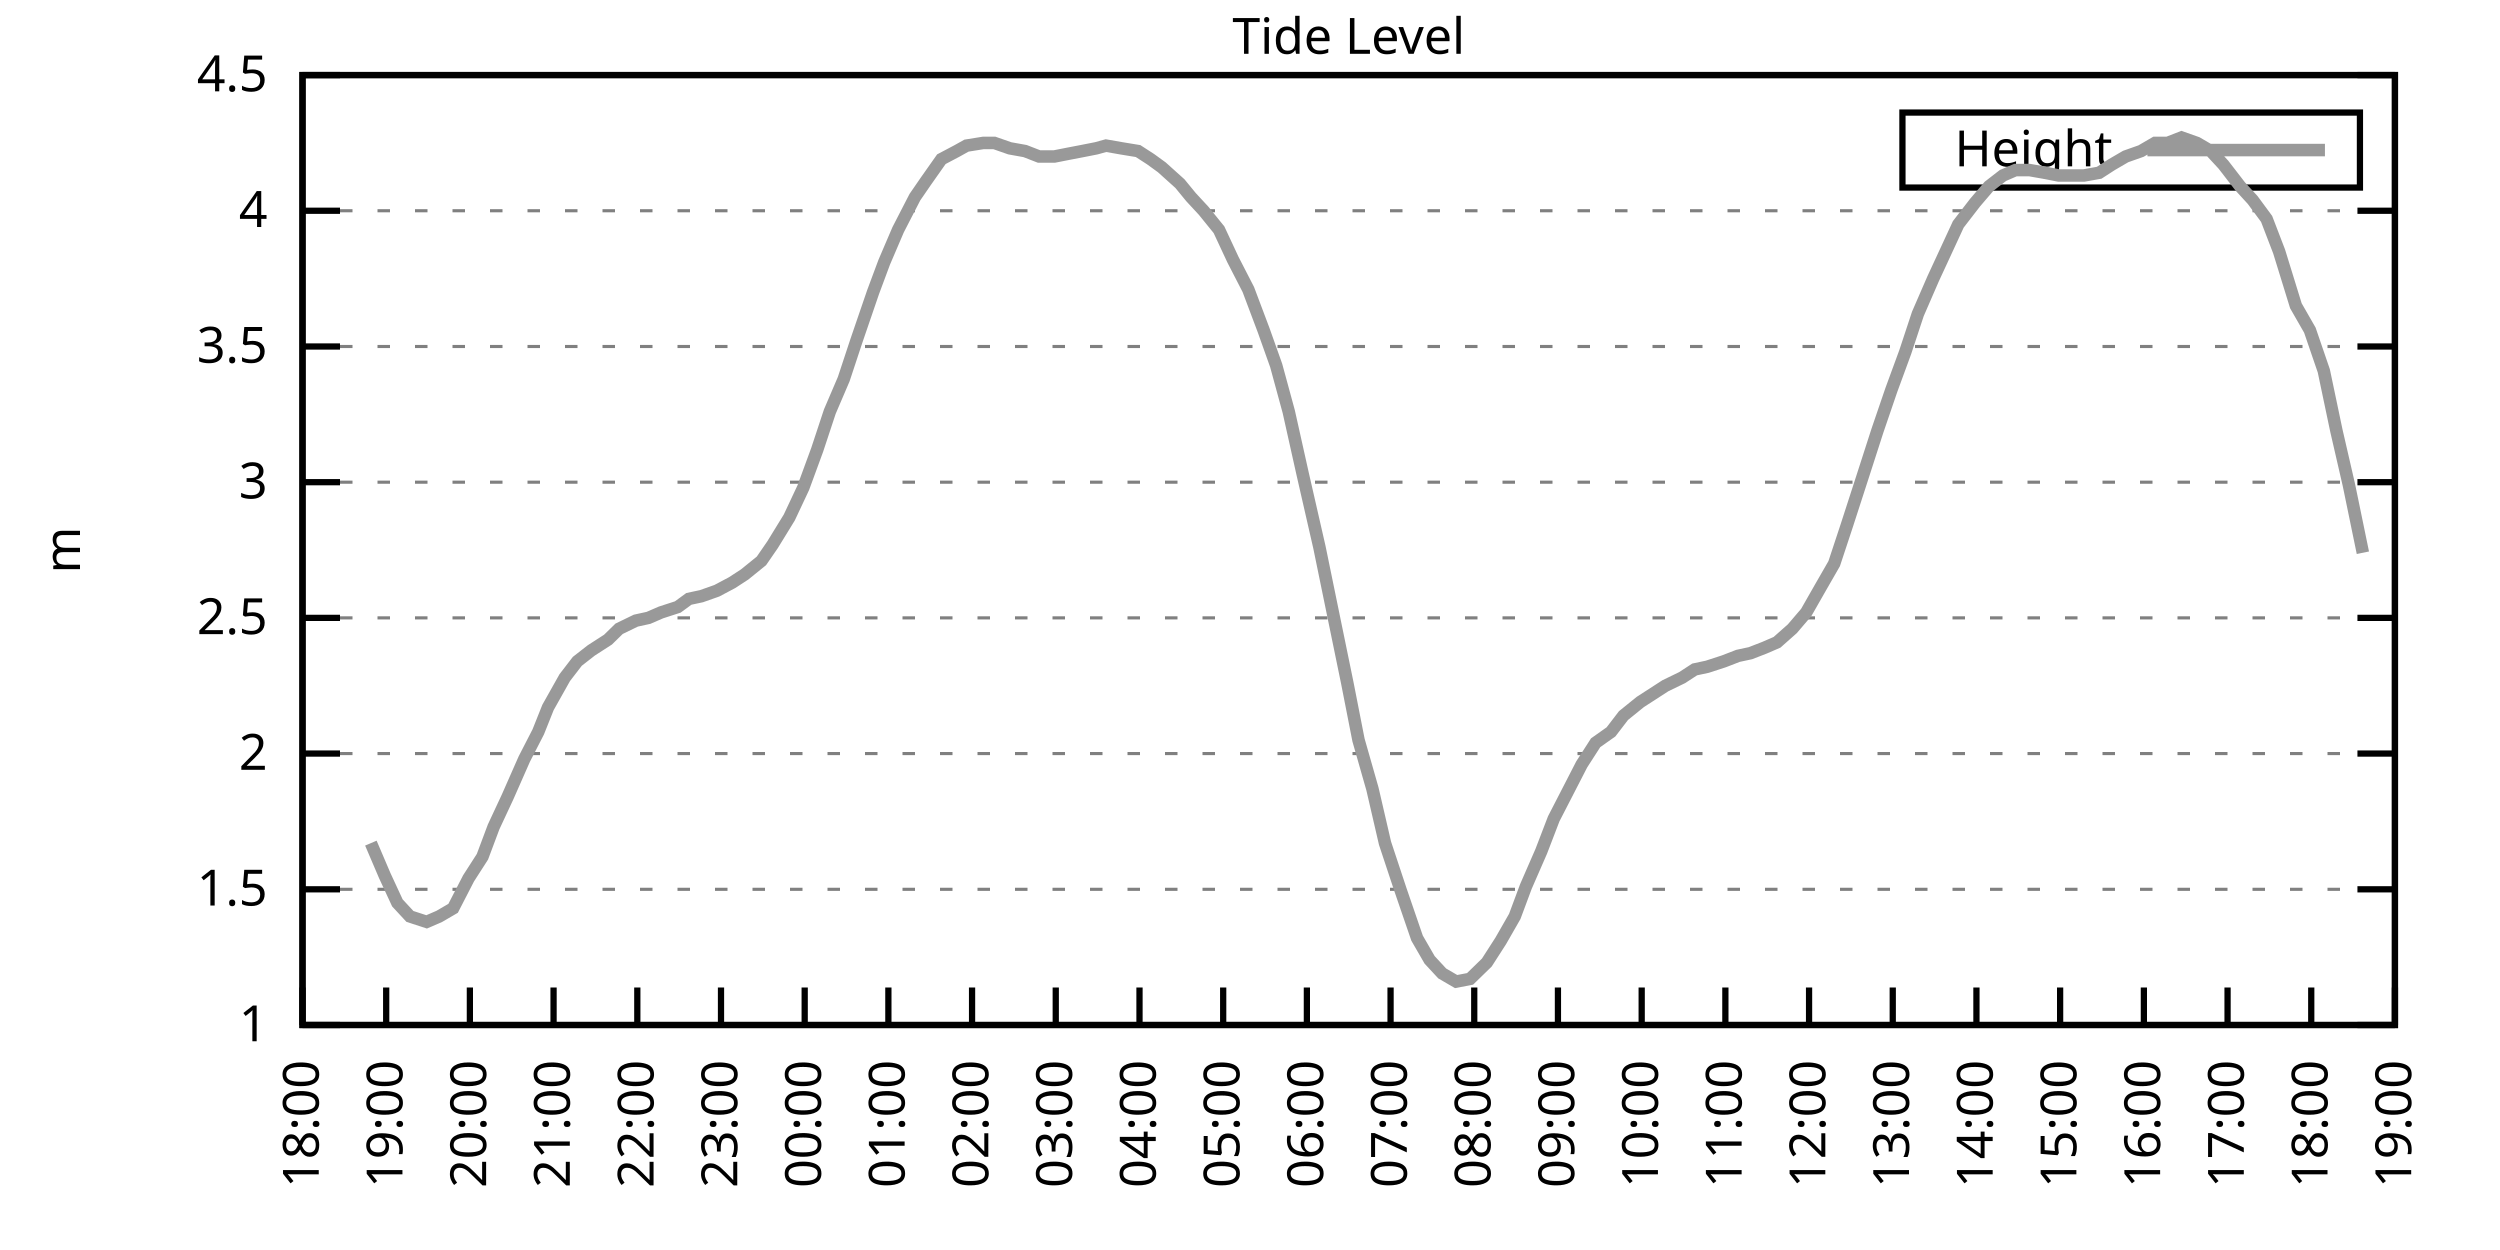
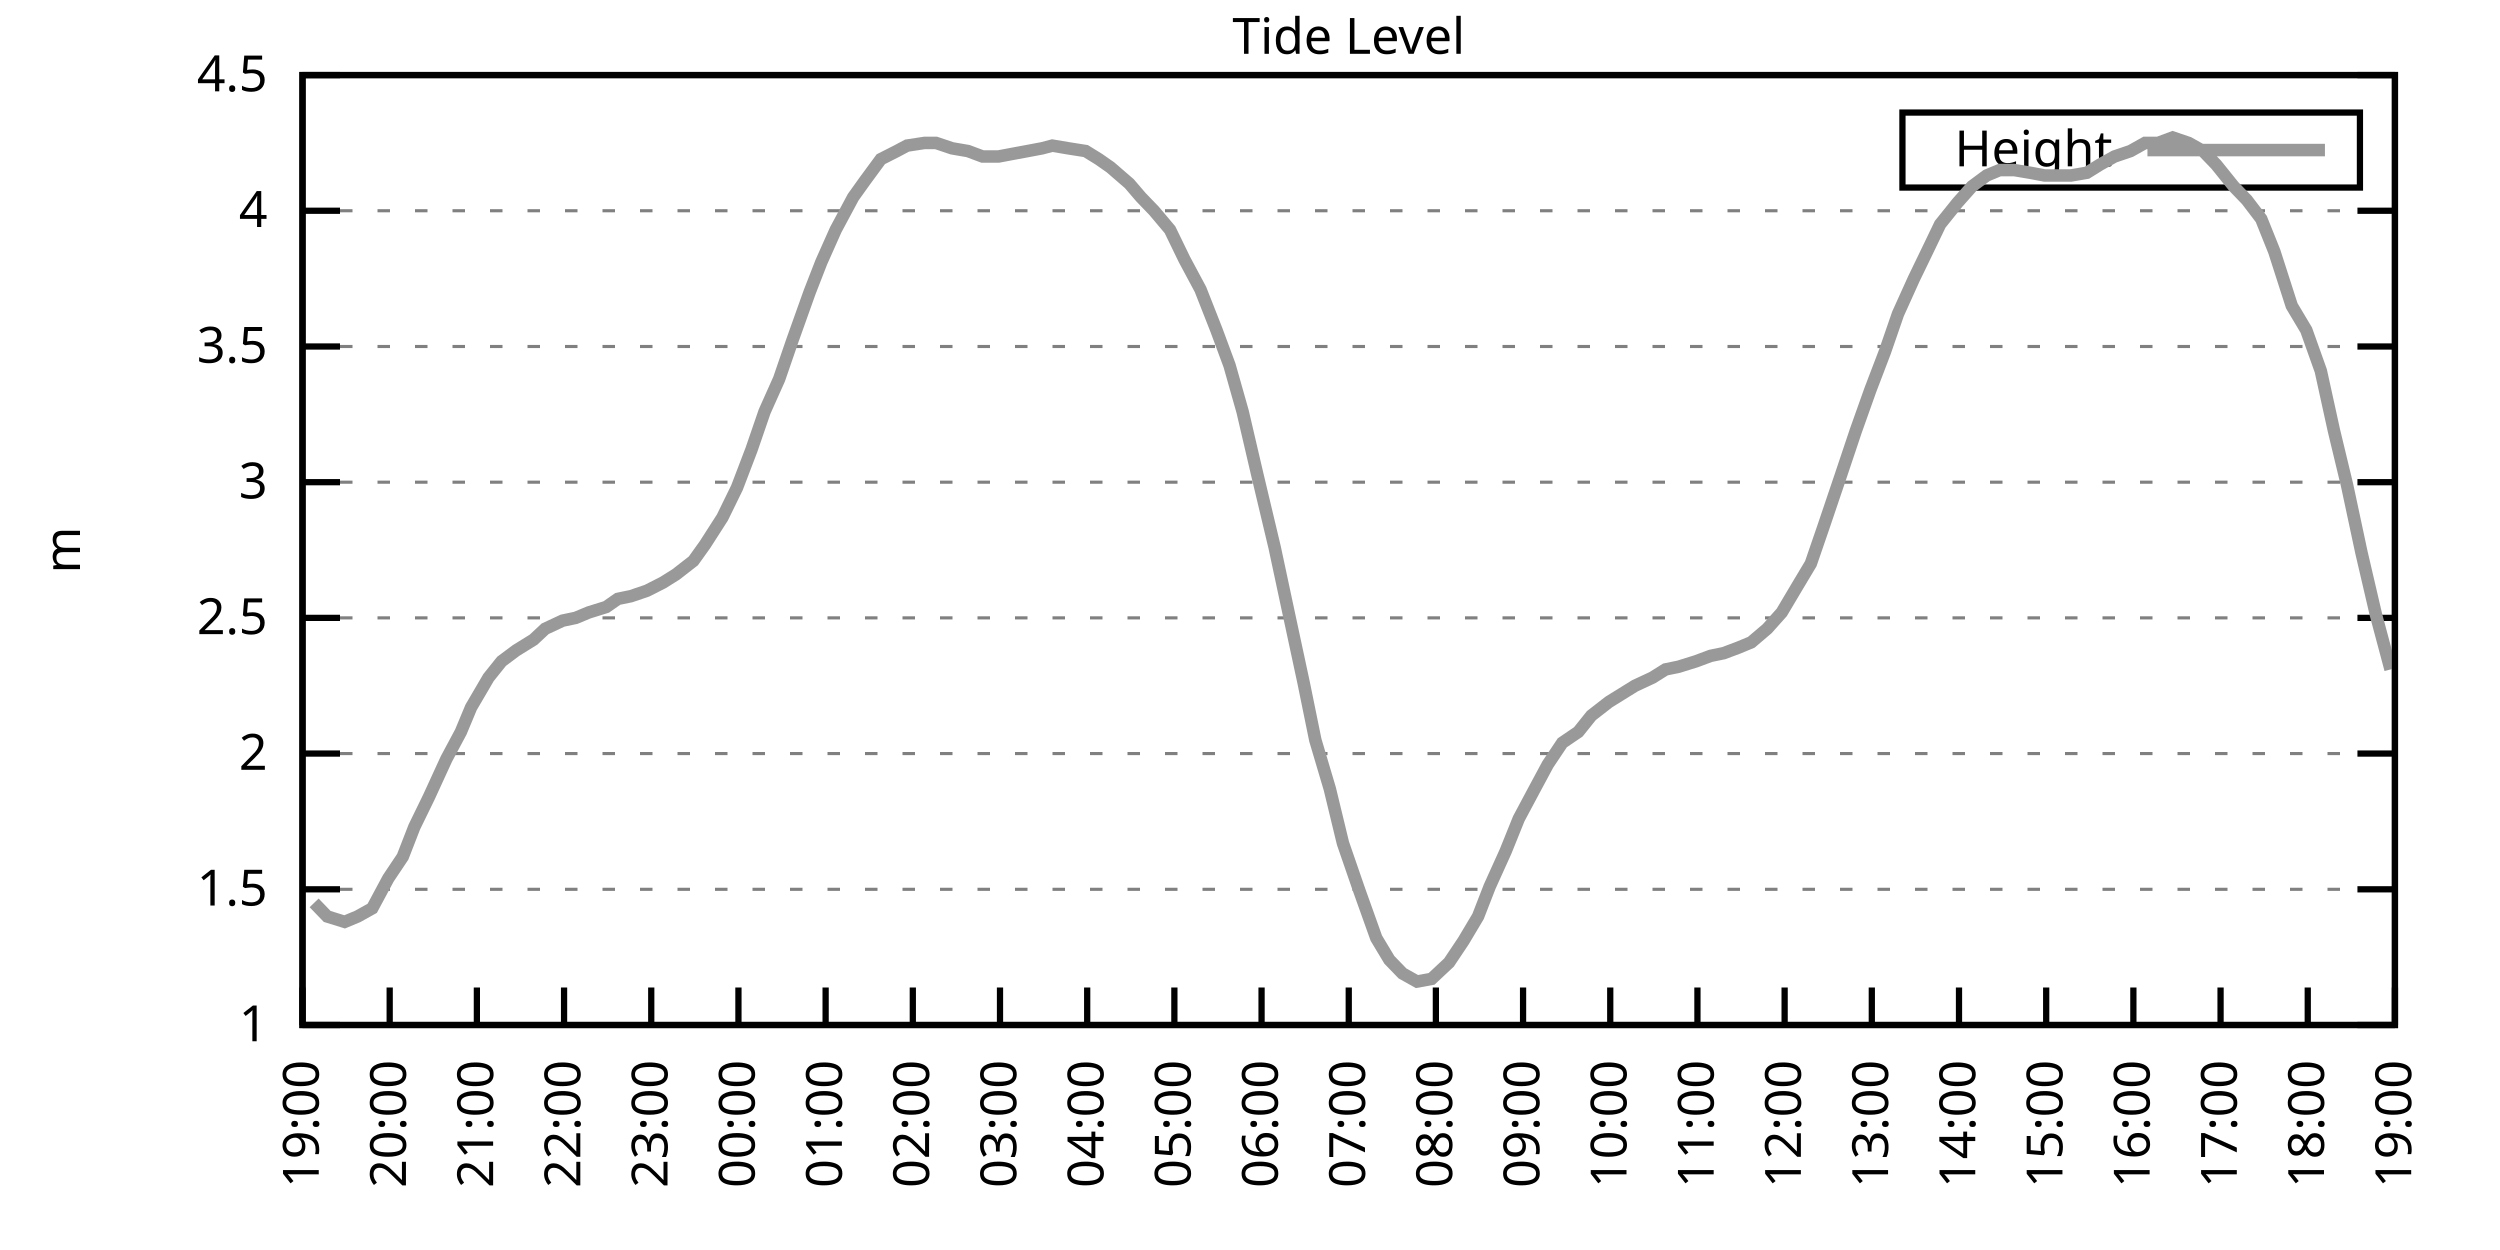
<svg xmlns="http://www.w3.org/2000/svg" xmlns:xlink="http://www.w3.org/1999/xlink" width="400" height="200" viewBox="0 0 400 200">
  <g id="gnuplot_canvas">
    <rect x="0" y="0" width="400" height="200" fill="none" />
    <defs>
      <circle id="gpDot" r="0.5" stroke-width="0.5" stroke="currentColor" />
      <path id="gpPt0" stroke-width="0.333" stroke="currentColor" d="M-1,0 h2 M0,-1 v2" />
      <path id="gpPt1" stroke-width="0.333" stroke="currentColor" d="M-1,-1 L1,1 M1,-1 L-1,1" />
      <path id="gpPt2" stroke-width="0.333" stroke="currentColor" d="M-1,0 L1,0 M0,-1 L0,1 M-1,-1 L1,1 M-1,1 L1,-1" />
      <rect id="gpPt3" stroke-width="0.333" stroke="currentColor" x="-1" y="-1" width="2" height="2" />
      <rect id="gpPt4" stroke-width="0.333" stroke="currentColor" fill="currentColor" x="-1" y="-1" width="2" height="2" />
      <circle id="gpPt5" stroke-width="0.333" stroke="currentColor" cx="0" cy="0" r="1" />
      <use xlink:href="#gpPt5" id="gpPt6" fill="currentColor" stroke="none" />
      <path id="gpPt7" stroke-width="0.333" stroke="currentColor" d="M0,-1.33 L-1.33,0.67 L1.33,0.67 z" />
      <use xlink:href="#gpPt7" id="gpPt8" fill="currentColor" stroke="none" />
      <use xlink:href="#gpPt7" id="gpPt9" stroke="currentColor" transform="rotate(180)" />
      <use xlink:href="#gpPt9" id="gpPt10" fill="currentColor" stroke="none" />
      <use xlink:href="#gpPt3" id="gpPt11" stroke="currentColor" transform="rotate(45)" />
      <use xlink:href="#gpPt11" id="gpPt12" fill="currentColor" stroke="none" />
      <path id="gpPt13" stroke-width="0.333" stroke="currentColor" d="M0,1.330 L1.265,0.411 L0.782,-1.067 L-0.782,-1.076 L-1.265,0.411 z" />
      <use xlink:href="#gpPt13" id="gpPt14" fill="currentColor" stroke="none" />
      <filter id="textbox" filterUnits="objectBoundingBox" x="0" y="0" height="1" width="1">
        <feFlood flood-color="white" flood-opacity="1" result="bgnd" />
        <feComposite in="SourceGraphic" in2="bgnd" operator="atop" />
      </filter>
      <filter id="greybox" filterUnits="objectBoundingBox" x="0" y="0" height="1" width="1">
        <feFlood flood-color="lightgrey" flood-opacity="1" result="grey" />
        <feComposite in="SourceGraphic" in2="grey" operator="atop" />
      </filter>
    </defs>
    <g fill="none" color="white" stroke="currentColor" stroke-width="1.00" stroke-linecap="butt" stroke-linejoin="miter">
</g>
    <g fill="none" color="black" stroke="currentColor" stroke-width="1.00" stroke-linecap="butt" stroke-linejoin="miter">
      <g stroke="none" shape-rendering="crispEdges">
        <polygon fill="rgb(255, 255, 255)" points="48.40,164.00 383.18,164.00 383.18,12.02 48.40,12.02 " />
      </g>
    </g>
    <g fill="none" color="black" stroke="currentColor" stroke-width="1.00" stroke-linecap="butt" stroke-linejoin="miter">
</g>
    <g fill="none" color="black" stroke="black" stroke-width="0.50" stroke-linecap="butt" stroke-linejoin="miter">
</g>
    <g fill="none" color="gray" stroke="currentColor" stroke-width="0.50" stroke-linecap="butt" stroke-linejoin="miter">
      <path stroke="gray" stroke-dasharray="2,4" class="gridline" d="M48.40,164.00 L383.19,164.00  " />
    </g>
    <g fill="none" color="gray" stroke="gray" stroke-width="1.00" stroke-linecap="butt" stroke-linejoin="miter">
</g>
    <g fill="none" color="black" stroke="currentColor" stroke-width="1.00" stroke-linecap="butt" stroke-linejoin="miter">
      <path stroke="black" d="M48.40,164.00 L54.40,164.00 M383.19,164.00 L377.19,164.00  " />
      <g transform="translate(42.80,166.60)" stroke="none" fill="black" font-family="Sans" font-size="8.00" text-anchor="end">
        <text>
          <tspan font-family="Sans"> 1</tspan>
        </text>
      </g>
    </g>
    <g fill="none" color="black" stroke="currentColor" stroke-width="1.00" stroke-linecap="butt" stroke-linejoin="miter">
</g>
    <g fill="none" color="black" stroke="black" stroke-width="0.50" stroke-linecap="butt" stroke-linejoin="miter">
</g>
    <g fill="none" color="gray" stroke="currentColor" stroke-width="0.50" stroke-linecap="butt" stroke-linejoin="miter">
      <path stroke="gray" stroke-dasharray="2,4" class="gridline" d="M48.40,142.29 L383.19,142.29  " />
    </g>
    <g fill="none" color="gray" stroke="gray" stroke-width="1.00" stroke-linecap="butt" stroke-linejoin="miter">
</g>
    <g fill="none" color="black" stroke="currentColor" stroke-width="1.00" stroke-linecap="butt" stroke-linejoin="miter">
      <path stroke="black" d="M48.40,142.29 L54.40,142.29 M383.19,142.29 L377.19,142.29  " />
      <g transform="translate(42.80,144.89)" stroke="none" fill="black" font-family="Sans" font-size="8.00" text-anchor="end">
        <text>
          <tspan font-family="Sans"> 1.5</tspan>
        </text>
      </g>
    </g>
    <g fill="none" color="black" stroke="currentColor" stroke-width="1.00" stroke-linecap="butt" stroke-linejoin="miter">
</g>
    <g fill="none" color="black" stroke="black" stroke-width="0.50" stroke-linecap="butt" stroke-linejoin="miter">
</g>
    <g fill="none" color="gray" stroke="currentColor" stroke-width="0.50" stroke-linecap="butt" stroke-linejoin="miter">
      <path stroke="gray" stroke-dasharray="2,4" class="gridline" d="M48.40,120.57 L383.19,120.57  " />
    </g>
    <g fill="none" color="gray" stroke="gray" stroke-width="1.00" stroke-linecap="butt" stroke-linejoin="miter">
</g>
    <g fill="none" color="black" stroke="currentColor" stroke-width="1.00" stroke-linecap="butt" stroke-linejoin="miter">
      <path stroke="black" d="M48.40,120.57 L54.40,120.57 M383.19,120.57 L377.19,120.57  " />
      <g transform="translate(42.80,123.17)" stroke="none" fill="black" font-family="Sans" font-size="8.00" text-anchor="end">
        <text>
          <tspan font-family="Sans"> 2</tspan>
        </text>
      </g>
    </g>
    <g fill="none" color="black" stroke="currentColor" stroke-width="1.00" stroke-linecap="butt" stroke-linejoin="miter">
</g>
    <g fill="none" color="black" stroke="black" stroke-width="0.50" stroke-linecap="butt" stroke-linejoin="miter">
</g>
    <g fill="none" color="gray" stroke="currentColor" stroke-width="0.50" stroke-linecap="butt" stroke-linejoin="miter">
      <path stroke="gray" stroke-dasharray="2,4" class="gridline" d="M48.40,98.86 L383.19,98.86  " />
    </g>
    <g fill="none" color="gray" stroke="gray" stroke-width="1.00" stroke-linecap="butt" stroke-linejoin="miter">
</g>
    <g fill="none" color="black" stroke="currentColor" stroke-width="1.00" stroke-linecap="butt" stroke-linejoin="miter">
      <path stroke="black" d="M48.40,98.86 L54.40,98.86 M383.19,98.86 L377.19,98.86  " />
      <g transform="translate(42.80,101.46)" stroke="none" fill="black" font-family="Sans" font-size="8.00" text-anchor="end">
        <text>
          <tspan font-family="Sans"> 2.5</tspan>
        </text>
      </g>
    </g>
    <g fill="none" color="black" stroke="currentColor" stroke-width="1.00" stroke-linecap="butt" stroke-linejoin="miter">
</g>
    <g fill="none" color="black" stroke="black" stroke-width="0.50" stroke-linecap="butt" stroke-linejoin="miter">
</g>
    <g fill="none" color="gray" stroke="currentColor" stroke-width="0.50" stroke-linecap="butt" stroke-linejoin="miter">
      <path stroke="gray" stroke-dasharray="2,4" class="gridline" d="M48.40,77.15 L383.19,77.15  " />
    </g>
    <g fill="none" color="gray" stroke="gray" stroke-width="1.00" stroke-linecap="butt" stroke-linejoin="miter">
</g>
    <g fill="none" color="black" stroke="currentColor" stroke-width="1.00" stroke-linecap="butt" stroke-linejoin="miter">
      <path stroke="black" d="M48.40,77.15 L54.40,77.15 M383.19,77.15 L377.19,77.15  " />
      <g transform="translate(42.80,79.75)" stroke="none" fill="black" font-family="Sans" font-size="8.00" text-anchor="end">
        <text>
          <tspan font-family="Sans"> 3</tspan>
        </text>
      </g>
    </g>
    <g fill="none" color="black" stroke="currentColor" stroke-width="1.00" stroke-linecap="butt" stroke-linejoin="miter">
</g>
    <g fill="none" color="black" stroke="black" stroke-width="0.50" stroke-linecap="butt" stroke-linejoin="miter">
</g>
    <g fill="none" color="gray" stroke="currentColor" stroke-width="0.50" stroke-linecap="butt" stroke-linejoin="miter">
      <path stroke="gray" stroke-dasharray="2,4" class="gridline" d="M48.40,55.44 L383.19,55.44  " />
    </g>
    <g fill="none" color="gray" stroke="gray" stroke-width="1.00" stroke-linecap="butt" stroke-linejoin="miter">
</g>
    <g fill="none" color="black" stroke="currentColor" stroke-width="1.00" stroke-linecap="butt" stroke-linejoin="miter">
      <path stroke="black" d="M48.40,55.44 L54.40,55.44 M383.19,55.44 L377.19,55.44  " />
      <g transform="translate(42.80,58.04)" stroke="none" fill="black" font-family="Sans" font-size="8.00" text-anchor="end">
        <text>
          <tspan font-family="Sans"> 3.5</tspan>
        </text>
      </g>
    </g>
    <g fill="none" color="black" stroke="currentColor" stroke-width="1.00" stroke-linecap="butt" stroke-linejoin="miter">
</g>
    <g fill="none" color="black" stroke="black" stroke-width="0.50" stroke-linecap="butt" stroke-linejoin="miter">
</g>
    <g fill="none" color="gray" stroke="currentColor" stroke-width="0.50" stroke-linecap="butt" stroke-linejoin="miter">
      <path stroke="gray" stroke-dasharray="2,4" class="gridline" d="M48.40,33.72 L383.19,33.72  " />
    </g>
    <g fill="none" color="gray" stroke="gray" stroke-width="1.00" stroke-linecap="butt" stroke-linejoin="miter">
</g>
    <g fill="none" color="black" stroke="currentColor" stroke-width="1.00" stroke-linecap="butt" stroke-linejoin="miter">
      <path stroke="black" d="M48.40,33.72 L54.40,33.72 M383.19,33.72 L377.19,33.72  " />
      <g transform="translate(42.80,36.32)" stroke="none" fill="black" font-family="Sans" font-size="8.00" text-anchor="end">
        <text>
          <tspan font-family="Sans"> 4</tspan>
        </text>
      </g>
    </g>
    <g fill="none" color="black" stroke="currentColor" stroke-width="1.00" stroke-linecap="butt" stroke-linejoin="miter">
</g>
    <g fill="none" color="black" stroke="black" stroke-width="0.50" stroke-linecap="butt" stroke-linejoin="miter">
</g>
    <g fill="none" color="gray" stroke="currentColor" stroke-width="0.50" stroke-linecap="butt" stroke-linejoin="miter">
      <path stroke="gray" stroke-dasharray="2,4" class="gridline" d="M48.40,12.01 L383.19,12.01  " />
    </g>
    <g fill="none" color="gray" stroke="gray" stroke-width="1.00" stroke-linecap="butt" stroke-linejoin="miter">
</g>
    <g fill="none" color="black" stroke="currentColor" stroke-width="1.00" stroke-linecap="butt" stroke-linejoin="miter">
      <path stroke="black" d="M48.40,12.01 L54.40,12.01 M383.19,12.01 L377.19,12.01  " />
      <g transform="translate(42.80,14.61)" stroke="none" fill="black" font-family="Sans" font-size="8.00" text-anchor="end">
        <text>
          <tspan font-family="Sans"> 4.5</tspan>
        </text>
      </g>
    </g>
    <g fill="none" color="black" stroke="currentColor" stroke-width="1.00" stroke-linecap="butt" stroke-linejoin="miter">
      <path stroke="black" d="M48.40,164.00 L48.40,158.00  " />
      <g transform="translate(51.00,169.60) rotate(270.00)" stroke="none" fill="black" font-family="Sans" font-size="8.00" text-anchor="end">
        <text>
-           <tspan font-family="Sans">18:00</tspan>
-         </text>
-       </g>
-     </g>
-     <g fill="none" color="black" stroke="currentColor" stroke-width="1.00" stroke-linecap="butt" stroke-linejoin="miter">
-       <path stroke="black" d="M61.79,164.00 L61.79,158.00  " />
-       <g transform="translate(64.39,169.60) rotate(270.00)" stroke="none" fill="black" font-family="Sans" font-size="8.00" text-anchor="end">
-         <text>
          <tspan font-family="Sans">19:00</tspan>
        </text>
      </g>
    </g>
    <g fill="none" color="black" stroke="currentColor" stroke-width="1.00" stroke-linecap="butt" stroke-linejoin="miter">
-       <path stroke="black" d="M75.18,164.00 L75.18,158.00  " />
-       <g transform="translate(77.78,169.60) rotate(270.00)" stroke="none" fill="black" font-family="Sans" font-size="8.00" text-anchor="end">
+       <path stroke="black" d="M62.35,164.00 L62.35,158.00  " />
+       <g transform="translate(64.95,169.60) rotate(270.00)" stroke="none" fill="black" font-family="Sans" font-size="8.00" text-anchor="end">
        <text>
          <tspan font-family="Sans">20:00</tspan>
        </text>
      </g>
    </g>
    <g fill="none" color="black" stroke="currentColor" stroke-width="1.00" stroke-linecap="butt" stroke-linejoin="miter">
-       <path stroke="black" d="M88.57,164.00 L88.57,158.00  " />
-       <g transform="translate(91.17,169.60) rotate(270.00)" stroke="none" fill="black" font-family="Sans" font-size="8.00" text-anchor="end">
+       <path stroke="black" d="M76.30,164.00 L76.30,158.00  " />
+       <g transform="translate(78.90,169.60) rotate(270.00)" stroke="none" fill="black" font-family="Sans" font-size="8.00" text-anchor="end">
        <text>
          <tspan font-family="Sans">21:00</tspan>
        </text>
      </g>
    </g>
    <g fill="none" color="black" stroke="currentColor" stroke-width="1.00" stroke-linecap="butt" stroke-linejoin="miter">
-       <path stroke="black" d="M101.97,164.00 L101.97,158.00  " />
-       <g transform="translate(104.57,169.60) rotate(270.00)" stroke="none" fill="black" font-family="Sans" font-size="8.00" text-anchor="end">
+       <path stroke="black" d="M90.25,164.00 L90.25,158.00  " />
+       <g transform="translate(92.85,169.60) rotate(270.00)" stroke="none" fill="black" font-family="Sans" font-size="8.00" text-anchor="end">
        <text>
          <tspan font-family="Sans">22:00</tspan>
        </text>
      </g>
    </g>
    <g fill="none" color="black" stroke="currentColor" stroke-width="1.00" stroke-linecap="butt" stroke-linejoin="miter">
-       <path stroke="black" d="M115.36,164.00 L115.36,158.00  " />
-       <g transform="translate(117.96,169.60) rotate(270.00)" stroke="none" fill="black" font-family="Sans" font-size="8.00" text-anchor="end">
+       <path stroke="black" d="M104.20,164.00 L104.20,158.00  " />
+       <g transform="translate(106.80,169.60) rotate(270.00)" stroke="none" fill="black" font-family="Sans" font-size="8.00" text-anchor="end">
        <text>
          <tspan font-family="Sans">23:00</tspan>
        </text>
      </g>
    </g>
    <g fill="none" color="black" stroke="currentColor" stroke-width="1.00" stroke-linecap="butt" stroke-linejoin="miter">
-       <path stroke="black" d="M128.75,164.00 L128.75,158.00  " />
-       <g transform="translate(131.35,169.60) rotate(270.00)" stroke="none" fill="black" font-family="Sans" font-size="8.00" text-anchor="end">
+       <path stroke="black" d="M118.15,164.00 L118.15,158.00  " />
+       <g transform="translate(120.75,169.60) rotate(270.00)" stroke="none" fill="black" font-family="Sans" font-size="8.00" text-anchor="end">
        <text>
          <tspan font-family="Sans">00:00</tspan>
        </text>
      </g>
    </g>
    <g fill="none" color="black" stroke="currentColor" stroke-width="1.00" stroke-linecap="butt" stroke-linejoin="miter">
-       <path stroke="black" d="M142.14,164.00 L142.14,158.00  " />
-       <g transform="translate(144.74,169.60) rotate(270.00)" stroke="none" fill="black" font-family="Sans" font-size="8.00" text-anchor="end">
+       <path stroke="black" d="M132.10,164.00 L132.10,158.00  " />
+       <g transform="translate(134.70,169.60) rotate(270.00)" stroke="none" fill="black" font-family="Sans" font-size="8.00" text-anchor="end">
        <text>
          <tspan font-family="Sans">01:00</tspan>
        </text>
      </g>
    </g>
    <g fill="none" color="black" stroke="currentColor" stroke-width="1.00" stroke-linecap="butt" stroke-linejoin="miter">
-       <path stroke="black" d="M155.53,164.00 L155.53,158.00  " />
-       <g transform="translate(158.13,169.60) rotate(270.00)" stroke="none" fill="black" font-family="Sans" font-size="8.00" text-anchor="end">
+       <path stroke="black" d="M146.05,164.00 L146.05,158.00  " />
+       <g transform="translate(148.65,169.60) rotate(270.00)" stroke="none" fill="black" font-family="Sans" font-size="8.00" text-anchor="end">
        <text>
          <tspan font-family="Sans">02:00</tspan>
        </text>
      </g>
    </g>
    <g fill="none" color="black" stroke="currentColor" stroke-width="1.00" stroke-linecap="butt" stroke-linejoin="miter">
-       <path stroke="black" d="M168.92,164.00 L168.92,158.00  " />
-       <g transform="translate(171.52,169.60) rotate(270.00)" stroke="none" fill="black" font-family="Sans" font-size="8.00" text-anchor="end">
+       <path stroke="black" d="M160.00,164.00 L160.00,158.00  " />
+       <g transform="translate(162.60,169.60) rotate(270.00)" stroke="none" fill="black" font-family="Sans" font-size="8.00" text-anchor="end">
        <text>
          <tspan font-family="Sans">03:00</tspan>
        </text>
      </g>
    </g>
    <g fill="none" color="black" stroke="currentColor" stroke-width="1.00" stroke-linecap="butt" stroke-linejoin="miter">
-       <path stroke="black" d="M182.32,164.00 L182.32,158.00  " />
-       <g transform="translate(184.92,169.60) rotate(270.00)" stroke="none" fill="black" font-family="Sans" font-size="8.00" text-anchor="end">
+       <path stroke="black" d="M173.95,164.00 L173.95,158.00  " />
+       <g transform="translate(176.55,169.60) rotate(270.00)" stroke="none" fill="black" font-family="Sans" font-size="8.00" text-anchor="end">
        <text>
          <tspan font-family="Sans">04:00</tspan>
        </text>
      </g>
    </g>
    <g fill="none" color="black" stroke="currentColor" stroke-width="1.00" stroke-linecap="butt" stroke-linejoin="miter">
-       <path stroke="black" d="M195.71,164.00 L195.71,158.00  " />
-       <g transform="translate(198.31,169.60) rotate(270.00)" stroke="none" fill="black" font-family="Sans" font-size="8.00" text-anchor="end">
+       <path stroke="black" d="M187.90,164.00 L187.90,158.00  " />
+       <g transform="translate(190.50,169.60) rotate(270.00)" stroke="none" fill="black" font-family="Sans" font-size="8.00" text-anchor="end">
        <text>
          <tspan font-family="Sans">05:00</tspan>
        </text>
      </g>
    </g>
    <g fill="none" color="black" stroke="currentColor" stroke-width="1.00" stroke-linecap="butt" stroke-linejoin="miter">
-       <path stroke="black" d="M209.10,164.00 L209.10,158.00  " />
-       <g transform="translate(211.70,169.60) rotate(270.00)" stroke="none" fill="black" font-family="Sans" font-size="8.00" text-anchor="end">
+       <path stroke="black" d="M201.85,164.00 L201.85,158.00  " />
+       <g transform="translate(204.45,169.60) rotate(270.00)" stroke="none" fill="black" font-family="Sans" font-size="8.00" text-anchor="end">
        <text>
          <tspan font-family="Sans">06:00</tspan>
        </text>
      </g>
    </g>
    <g fill="none" color="black" stroke="currentColor" stroke-width="1.00" stroke-linecap="butt" stroke-linejoin="miter">
-       <path stroke="black" d="M222.49,164.00 L222.49,158.00  " />
-       <g transform="translate(225.09,169.60) rotate(270.00)" stroke="none" fill="black" font-family="Sans" font-size="8.00" text-anchor="end">
+       <path stroke="black" d="M215.80,164.00 L215.80,158.00  " />
+       <g transform="translate(218.40,169.60) rotate(270.00)" stroke="none" fill="black" font-family="Sans" font-size="8.00" text-anchor="end">
        <text>
          <tspan font-family="Sans">07:00</tspan>
        </text>
      </g>
    </g>
    <g fill="none" color="black" stroke="currentColor" stroke-width="1.00" stroke-linecap="butt" stroke-linejoin="miter">
-       <path stroke="black" d="M235.88,164.00 L235.88,158.00  " />
-       <g transform="translate(238.48,169.60) rotate(270.00)" stroke="none" fill="black" font-family="Sans" font-size="8.00" text-anchor="end">
+       <path stroke="black" d="M229.74,164.00 L229.74,158.00  " />
+       <g transform="translate(232.34,169.60) rotate(270.00)" stroke="none" fill="black" font-family="Sans" font-size="8.00" text-anchor="end">
        <text>
          <tspan font-family="Sans">08:00</tspan>
        </text>
      </g>
    </g>
    <g fill="none" color="black" stroke="currentColor" stroke-width="1.00" stroke-linecap="butt" stroke-linejoin="miter">
-       <path stroke="black" d="M249.27,164.00 L249.27,158.00  " />
-       <g transform="translate(251.87,169.60) rotate(270.00)" stroke="none" fill="black" font-family="Sans" font-size="8.00" text-anchor="end">
+       <path stroke="black" d="M243.69,164.00 L243.69,158.00  " />
+       <g transform="translate(246.29,169.60) rotate(270.00)" stroke="none" fill="black" font-family="Sans" font-size="8.00" text-anchor="end">
        <text>
          <tspan font-family="Sans">09:00</tspan>
        </text>
      </g>
    </g>
    <g fill="none" color="black" stroke="currentColor" stroke-width="1.00" stroke-linecap="butt" stroke-linejoin="miter">
-       <path stroke="black" d="M262.67,164.00 L262.67,158.00  " />
-       <g transform="translate(265.27,169.60) rotate(270.00)" stroke="none" fill="black" font-family="Sans" font-size="8.00" text-anchor="end">
+       <path stroke="black" d="M257.64,164.00 L257.64,158.00  " />
+       <g transform="translate(260.24,169.60) rotate(270.00)" stroke="none" fill="black" font-family="Sans" font-size="8.00" text-anchor="end">
        <text>
          <tspan font-family="Sans">10:00</tspan>
        </text>
      </g>
    </g>
    <g fill="none" color="black" stroke="currentColor" stroke-width="1.00" stroke-linecap="butt" stroke-linejoin="miter">
-       <path stroke="black" d="M276.06,164.00 L276.06,158.00  " />
-       <g transform="translate(278.66,169.60) rotate(270.00)" stroke="none" fill="black" font-family="Sans" font-size="8.00" text-anchor="end">
+       <path stroke="black" d="M271.59,164.00 L271.59,158.00  " />
+       <g transform="translate(274.19,169.60) rotate(270.00)" stroke="none" fill="black" font-family="Sans" font-size="8.00" text-anchor="end">
        <text>
          <tspan font-family="Sans">11:00</tspan>
        </text>
      </g>
    </g>
    <g fill="none" color="black" stroke="currentColor" stroke-width="1.00" stroke-linecap="butt" stroke-linejoin="miter">
-       <path stroke="black" d="M289.45,164.00 L289.45,158.00  " />
-       <g transform="translate(292.05,169.60) rotate(270.00)" stroke="none" fill="black" font-family="Sans" font-size="8.00" text-anchor="end">
+       <path stroke="black" d="M285.54,164.00 L285.54,158.00  " />
+       <g transform="translate(288.14,169.60) rotate(270.00)" stroke="none" fill="black" font-family="Sans" font-size="8.00" text-anchor="end">
        <text>
          <tspan font-family="Sans">12:00</tspan>
        </text>
      </g>
    </g>
    <g fill="none" color="black" stroke="currentColor" stroke-width="1.00" stroke-linecap="butt" stroke-linejoin="miter">
-       <path stroke="black" d="M302.84,164.00 L302.84,158.00  " />
-       <g transform="translate(305.44,169.60) rotate(270.00)" stroke="none" fill="black" font-family="Sans" font-size="8.00" text-anchor="end">
+       <path stroke="black" d="M299.49,164.00 L299.49,158.00  " />
+       <g transform="translate(302.09,169.60) rotate(270.00)" stroke="none" fill="black" font-family="Sans" font-size="8.00" text-anchor="end">
        <text>
          <tspan font-family="Sans">13:00</tspan>
        </text>
      </g>
    </g>
    <g fill="none" color="black" stroke="currentColor" stroke-width="1.00" stroke-linecap="butt" stroke-linejoin="miter">
-       <path stroke="black" d="M316.23,164.00 L316.23,158.00  " />
-       <g transform="translate(318.83,169.60) rotate(270.00)" stroke="none" fill="black" font-family="Sans" font-size="8.00" text-anchor="end">
+       <path stroke="black" d="M313.44,164.00 L313.44,158.00  " />
+       <g transform="translate(316.04,169.60) rotate(270.00)" stroke="none" fill="black" font-family="Sans" font-size="8.00" text-anchor="end">
        <text>
          <tspan font-family="Sans">14:00</tspan>
        </text>
      </g>
    </g>
    <g fill="none" color="black" stroke="currentColor" stroke-width="1.00" stroke-linecap="butt" stroke-linejoin="miter">
-       <path stroke="black" d="M329.62,164.00 L329.62,158.00  " />
-       <g transform="translate(332.22,169.60) rotate(270.00)" stroke="none" fill="black" font-family="Sans" font-size="8.00" text-anchor="end">
+       <path stroke="black" d="M327.39,164.00 L327.39,158.00  " />
+       <g transform="translate(329.99,169.60) rotate(270.00)" stroke="none" fill="black" font-family="Sans" font-size="8.00" text-anchor="end">
        <text>
          <tspan font-family="Sans">15:00</tspan>
        </text>
      </g>
    </g>
    <g fill="none" color="black" stroke="currentColor" stroke-width="1.00" stroke-linecap="butt" stroke-linejoin="miter">
-       <path stroke="black" d="M343.02,164.00 L343.02,158.00  " />
-       <g transform="translate(345.62,169.60) rotate(270.00)" stroke="none" fill="black" font-family="Sans" font-size="8.00" text-anchor="end">
+       <path stroke="black" d="M341.34,164.00 L341.34,158.00  " />
+       <g transform="translate(343.94,169.60) rotate(270.00)" stroke="none" fill="black" font-family="Sans" font-size="8.00" text-anchor="end">
        <text>
          <tspan font-family="Sans">16:00</tspan>
        </text>
      </g>
    </g>
    <g fill="none" color="black" stroke="currentColor" stroke-width="1.00" stroke-linecap="butt" stroke-linejoin="miter">
-       <path stroke="black" d="M356.41,164.00 L356.41,158.00  " />
-       <g transform="translate(359.01,169.60) rotate(270.00)" stroke="none" fill="black" font-family="Sans" font-size="8.00" text-anchor="end">
+       <path stroke="black" d="M355.29,164.00 L355.29,158.00  " />
+       <g transform="translate(357.89,169.60) rotate(270.00)" stroke="none" fill="black" font-family="Sans" font-size="8.00" text-anchor="end">
        <text>
          <tspan font-family="Sans">17:00</tspan>
        </text>
      </g>
    </g>
    <g fill="none" color="black" stroke="currentColor" stroke-width="1.00" stroke-linecap="butt" stroke-linejoin="miter">
-       <path stroke="black" d="M369.80,164.00 L369.80,158.00  " />
-       <g transform="translate(372.40,169.60) rotate(270.00)" stroke="none" fill="black" font-family="Sans" font-size="8.00" text-anchor="end">
+       <path stroke="black" d="M369.24,164.00 L369.24,158.00  " />
+       <g transform="translate(371.84,169.60) rotate(270.00)" stroke="none" fill="black" font-family="Sans" font-size="8.00" text-anchor="end">
        <text>
          <tspan font-family="Sans">18:00</tspan>
        </text>
      </g>
    </g>
    <g fill="none" color="black" stroke="currentColor" stroke-width="1.00" stroke-linecap="butt" stroke-linejoin="miter">
      <path stroke="black" d="M383.19,164.00 L383.19,158.00  " />
      <g transform="translate(385.79,169.60) rotate(270.00)" stroke="none" fill="black" font-family="Sans" font-size="8.00" text-anchor="end">
        <text>
          <tspan font-family="Sans">19:00</tspan>
        </text>
      </g>
    </g>
    <g fill="none" color="black" stroke="currentColor" stroke-width="1.00" stroke-linecap="butt" stroke-linejoin="miter">
</g>
    <g fill="none" color="black" stroke="currentColor" stroke-width="1.00" stroke-linecap="butt" stroke-linejoin="miter">
      <path stroke="black" d="M48.40,12.01 L48.40,164.00 L383.19,164.00 L383.19,12.01 L48.40,12.01 Z  " />
    </g>
    <g fill="none" color="black" stroke="currentColor" stroke-width="1.00" stroke-linecap="butt" stroke-linejoin="miter">
</g>
    <g fill="none" color="black" stroke="currentColor" stroke-width="1.00" stroke-linecap="butt" stroke-linejoin="miter">
      <path stroke="black" d="M304.39,30.01 L304.39,18.01 L377.59,18.01 L377.59,30.01 L304.39,30.01 Z  " />
    </g>
    <g id="Tide_level_plot_1">
      <g fill="none" color="white" stroke="black" stroke-width="2.00" stroke-linecap="butt" stroke-linejoin="miter">
</g>
      <g fill="none" color="black" stroke="currentColor" stroke-width="2.00" stroke-linecap="butt" stroke-linejoin="miter">
        <g transform="translate(337.99,26.61)" stroke="none" fill="black" font-family="Sans" font-size="8.00" text-anchor="end">
          <text>
            <tspan font-family="Sans">Height</tspan>
          </text>
        </g>
      </g>
      <g fill="none" color="black" stroke="currentColor" stroke-width="2.00" stroke-linecap="butt" stroke-linejoin="miter">
-         <path stroke="rgb(153, 153, 153)" d="M343.59,24.01 L371.99,24.01 M59.34,134.90 L61.57,140.12 L63.58,144.46 L65.59,146.63 L68.26,147.50 L70.27,146.63   L72.50,145.33 L74.96,140.55 L77.19,137.08 L78.98,132.30 L81.21,127.52 L83.89,121.44 L86.12,117.10 L87.68,113.19   L90.36,108.42 L92.37,105.81 L94.60,104.07 L97.28,102.34 L99.06,100.60 L101.74,99.30 L103.75,98.86 L105.76,97.99   L108.44,97.12 L110.22,95.82 L112.23,95.39 L114.69,94.52 L117.14,93.22 L119.15,91.91 L121.83,89.74 L123.62,87.14   L126.29,82.79 L128.53,78.02 L130.76,71.94 L132.77,65.86 L135.00,60.65 L137.01,54.57 L139.69,46.75 L141.47,41.97   L143.70,36.76 L146.38,31.55 L148.17,28.95 L150.62,25.47 L153.08,24.17 L154.64,23.30 L157.32,22.87 L159.10,22.87   L161.56,23.73 L164.01,24.17 L166.25,25.04 L168.70,25.04 L170.93,24.60 L173.17,24.17 L175.40,23.73 L176.96,23.30   L179.41,23.73 L182.09,24.17 L184.10,25.47 L185.89,26.77 L188.79,29.38 L190.57,31.55 L192.58,33.72 L195.04,36.76   L197.27,41.54 L199.73,46.32 L202.18,52.83 L204.19,58.48 L206.20,65.86 L208.43,75.85 L211.11,87.57 L213.34,98.43   L215.57,109.28 L217.36,118.40 L219.59,126.22 L221.60,134.90 L224.05,142.29 L226.73,150.10 L228.74,153.58 L230.75,155.75   L232.98,157.05 L235.21,156.62 L237.89,154.01 L240.12,150.54 L242.36,146.63 L244.14,141.85 L246.60,136.21 L248.60,131.00   L251.06,126.22 L253.07,122.31 L255.30,118.84 L257.76,117.10 L259.76,114.49 L262.44,112.32 L264.45,111.02 L266.46,109.72   L269.14,108.42 L271.15,107.11 L273.16,106.68 L275.83,105.81 L278.07,104.94 L280.07,104.51 L282.31,103.64 L284.32,102.77   L286.77,100.60 L289.00,97.99 L291.23,94.08 L293.47,90.18 L295.48,84.10 L298.15,75.85 L300.39,68.90 L302.62,62.38   L304.85,56.30 L306.86,50.22 L309.31,44.58 L311.32,40.24 L313.33,35.89 L316.01,32.42 L318.24,29.81 L320.47,28.08   L322.48,27.21 L324.71,27.21 L327.17,27.64 L329.40,28.08 L331.63,28.08 L333.42,28.08 L335.87,27.64 L337.88,26.34   L340.11,25.04 L342.57,24.17 L344.80,22.87 L346.81,22.87 L349.04,22.00 L351.50,22.87 L353.73,24.17 L355.74,26.34   L358.42,29.81 L360.42,31.99 L362.66,35.03 L364.66,40.24 L367.34,48.92 L369.58,52.83 L371.81,59.34 L373.82,68.90   L375.82,77.58 L378.06,88.44  " />
+         <path stroke="rgb(153, 153, 153)" d="M343.59,24.01 L371.99,24.01 M50.26,144.46 L52.35,146.63 L55.14,147.50 L57.23,146.63 L59.56,145.33 L62.12,140.55   L64.44,137.08 L66.30,132.30 L68.63,127.52 L71.42,121.44 L73.74,117.10 L75.37,113.19 L78.16,108.42 L80.25,105.81   L82.58,104.07 L85.37,102.34 L87.23,100.60 L90.02,99.30 L92.11,98.86 L94.20,97.99 L96.99,97.12 L98.85,95.82   L100.94,95.39 L103.50,94.52 L106.06,93.22 L108.15,91.91 L110.94,89.74 L112.80,87.14 L115.59,82.79 L117.92,78.02   L120.24,71.94 L122.33,65.86 L124.66,60.65 L126.75,54.57 L129.54,46.75 L131.40,41.97 L133.72,36.76 L136.51,31.55   L138.37,28.95 L140.93,25.47 L143.49,24.17 L145.12,23.30 L147.91,22.87 L149.77,22.87 L152.32,23.73 L154.88,24.17   L157.21,25.04 L159.76,25.04 L162.09,24.60 L164.41,24.17 L166.74,23.73 L168.37,23.30 L170.92,23.73 L173.71,24.17   L175.81,25.47 L177.67,26.77 L180.69,29.38 L182.55,31.55 L184.64,33.72 L187.20,36.76 L189.52,41.54 L192.08,46.32   L194.64,52.83 L196.73,58.48 L198.82,65.86 L201.15,75.85 L203.94,87.57 L206.26,98.43 L208.59,109.28 L210.45,118.40   L212.77,126.22 L214.87,134.90 L217.42,142.29 L220.21,150.10 L222.30,153.58 L224.40,155.75 L226.72,157.05 L229.05,156.62   L231.84,154.01 L234.16,150.54 L236.49,146.63 L238.35,141.85 L240.90,136.21 L243.00,131.00 L245.55,126.22 L247.65,122.31   L249.97,118.84 L252.53,117.10 L254.62,114.49 L257.41,112.32 L259.50,111.02 L261.60,109.72 L264.39,108.42 L266.48,107.11   L268.57,106.68 L271.36,105.81 L273.69,104.94 L275.78,104.51 L278.10,103.64 L280.20,102.77 L282.75,100.60 L285.08,97.99   L287.40,94.08 L289.73,90.18 L291.82,84.10 L294.61,75.85 L296.94,68.90 L299.26,62.38 L301.58,56.30 L303.68,50.22   L306.23,44.58 L308.33,40.24 L310.42,35.89 L313.21,32.42 L315.53,29.81 L317.86,28.08 L319.95,27.21 L322.28,27.21   L324.83,27.64 L327.16,28.08 L329.48,28.08 L331.34,28.08 L333.90,27.64 L335.99,26.34 L338.32,25.04 L340.88,24.17   L343.20,22.87 L345.29,22.87 L347.62,22.00 L350.18,22.87 L352.50,24.17 L354.59,26.34 L357.38,29.81 L359.48,31.99   L361.80,35.03 L363.89,40.24 L366.68,48.92 L369.01,52.83 L371.33,59.34 L373.43,68.90 L375.52,77.58 L377.84,88.44   L380.17,98.43 L382.49,107.11  " />
      </g>
    </g>
    <g fill="none" color="black" stroke="currentColor" stroke-width="2.00" stroke-linecap="butt" stroke-linejoin="miter">
</g>
    <g fill="none" color="black" stroke="black" stroke-width="1.00" stroke-linecap="butt" stroke-linejoin="miter">
</g>
    <g fill="none" color="black" stroke="currentColor" stroke-width="1.00" stroke-linecap="butt" stroke-linejoin="miter">
      <path stroke="black" d="M48.40,12.01 L48.40,164.00 L383.19,164.00 L383.19,12.01 L48.40,12.01 Z  " />
      <g transform="translate(12.80,88.01) rotate(270.00)" stroke="none" fill="black" font-family="Sans" font-size="8.00" text-anchor="middle">
        <text>
          <tspan font-family="Sans">m</tspan>
        </text>
      </g>
    </g>
    <g fill="none" color="black" stroke="currentColor" stroke-width="1.00" stroke-linecap="butt" stroke-linejoin="miter">
</g>
    <g fill="none" color="black" stroke="currentColor" stroke-width="1.00" stroke-linecap="butt" stroke-linejoin="miter">
      <g transform="translate(215.79,8.61)" stroke="none" fill="black" font-family="Sans" font-size="8.00" text-anchor="middle">
        <text>
          <tspan font-family="Sans">Tide Level</tspan>
        </text>
      </g>
    </g>
    <g fill="none" color="black" stroke="currentColor" stroke-width="1.00" stroke-linecap="butt" stroke-linejoin="miter">
</g>
  </g>
</svg>
